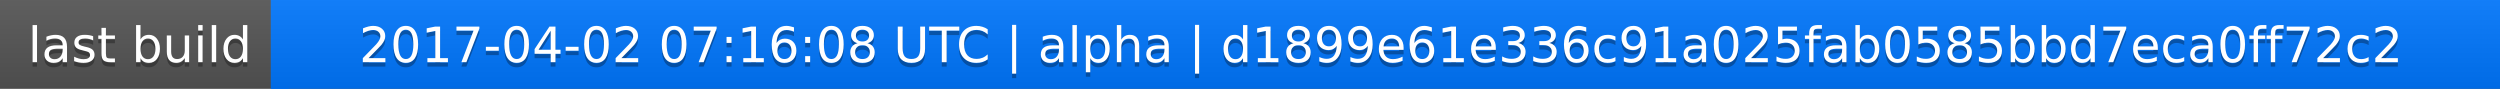
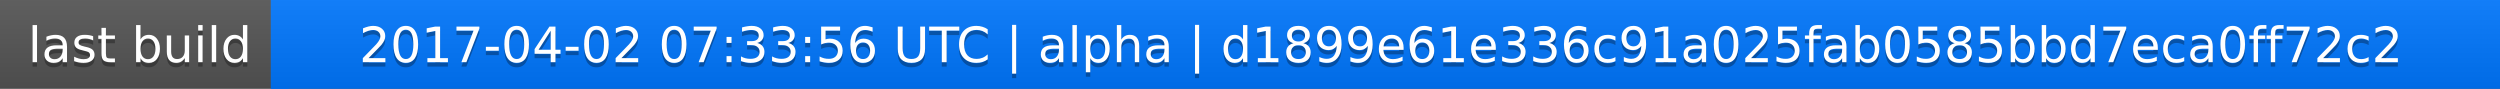
<svg xmlns="http://www.w3.org/2000/svg" width="563" height="20">
  <linearGradient id="a" x2="0" y2="100%">
    <stop offset="0" stop-color="#bbb" stop-opacity=".1" />
    <stop offset="1" stop-opacity=".1" />
  </linearGradient>
  <rect rx="0" width="563" height="20" fill="#555" />
  <rect rx="0" x="61" width="502" height="20" fill="#07f" />
  <path fill="#07f" d="M61 0h4v20h-4z" />
  <rect rx="0" width="563" height="20" fill="url(#a)" />
  <g fill="#fff" text-anchor="middle" font-family="DejaVu Sans,Verdana,Geneva,sans-serif" font-size="11">
    <text x="31.5" y="15" fill="#010101" fill-opacity=".3">last build</text>
    <text x="31.5" y="14">last build</text>
-     <text x="311" y="15" fill="#010101" fill-opacity=".3">2017-04-02 07:16:08 UTC | alpha | d1899e61e336c91a025fab0585bbd7eca0ff72c2</text>
-     <text x="311" y="14">2017-04-02 07:16:08 UTC | alpha | d1899e61e336c91a025fab0585bbd7eca0ff72c2</text>
+     <text x="311" y="15" fill="#010101" fill-opacity=".3">2017-04-02 07:33:56 UTC | alpha | d1899e61e336c91a025fab0585bbd7eca0ff72c2</text>
+     <text x="311" y="14">2017-04-02 07:33:56 UTC | alpha | d1899e61e336c91a025fab0585bbd7eca0ff72c2</text>
  </g>
</svg>
